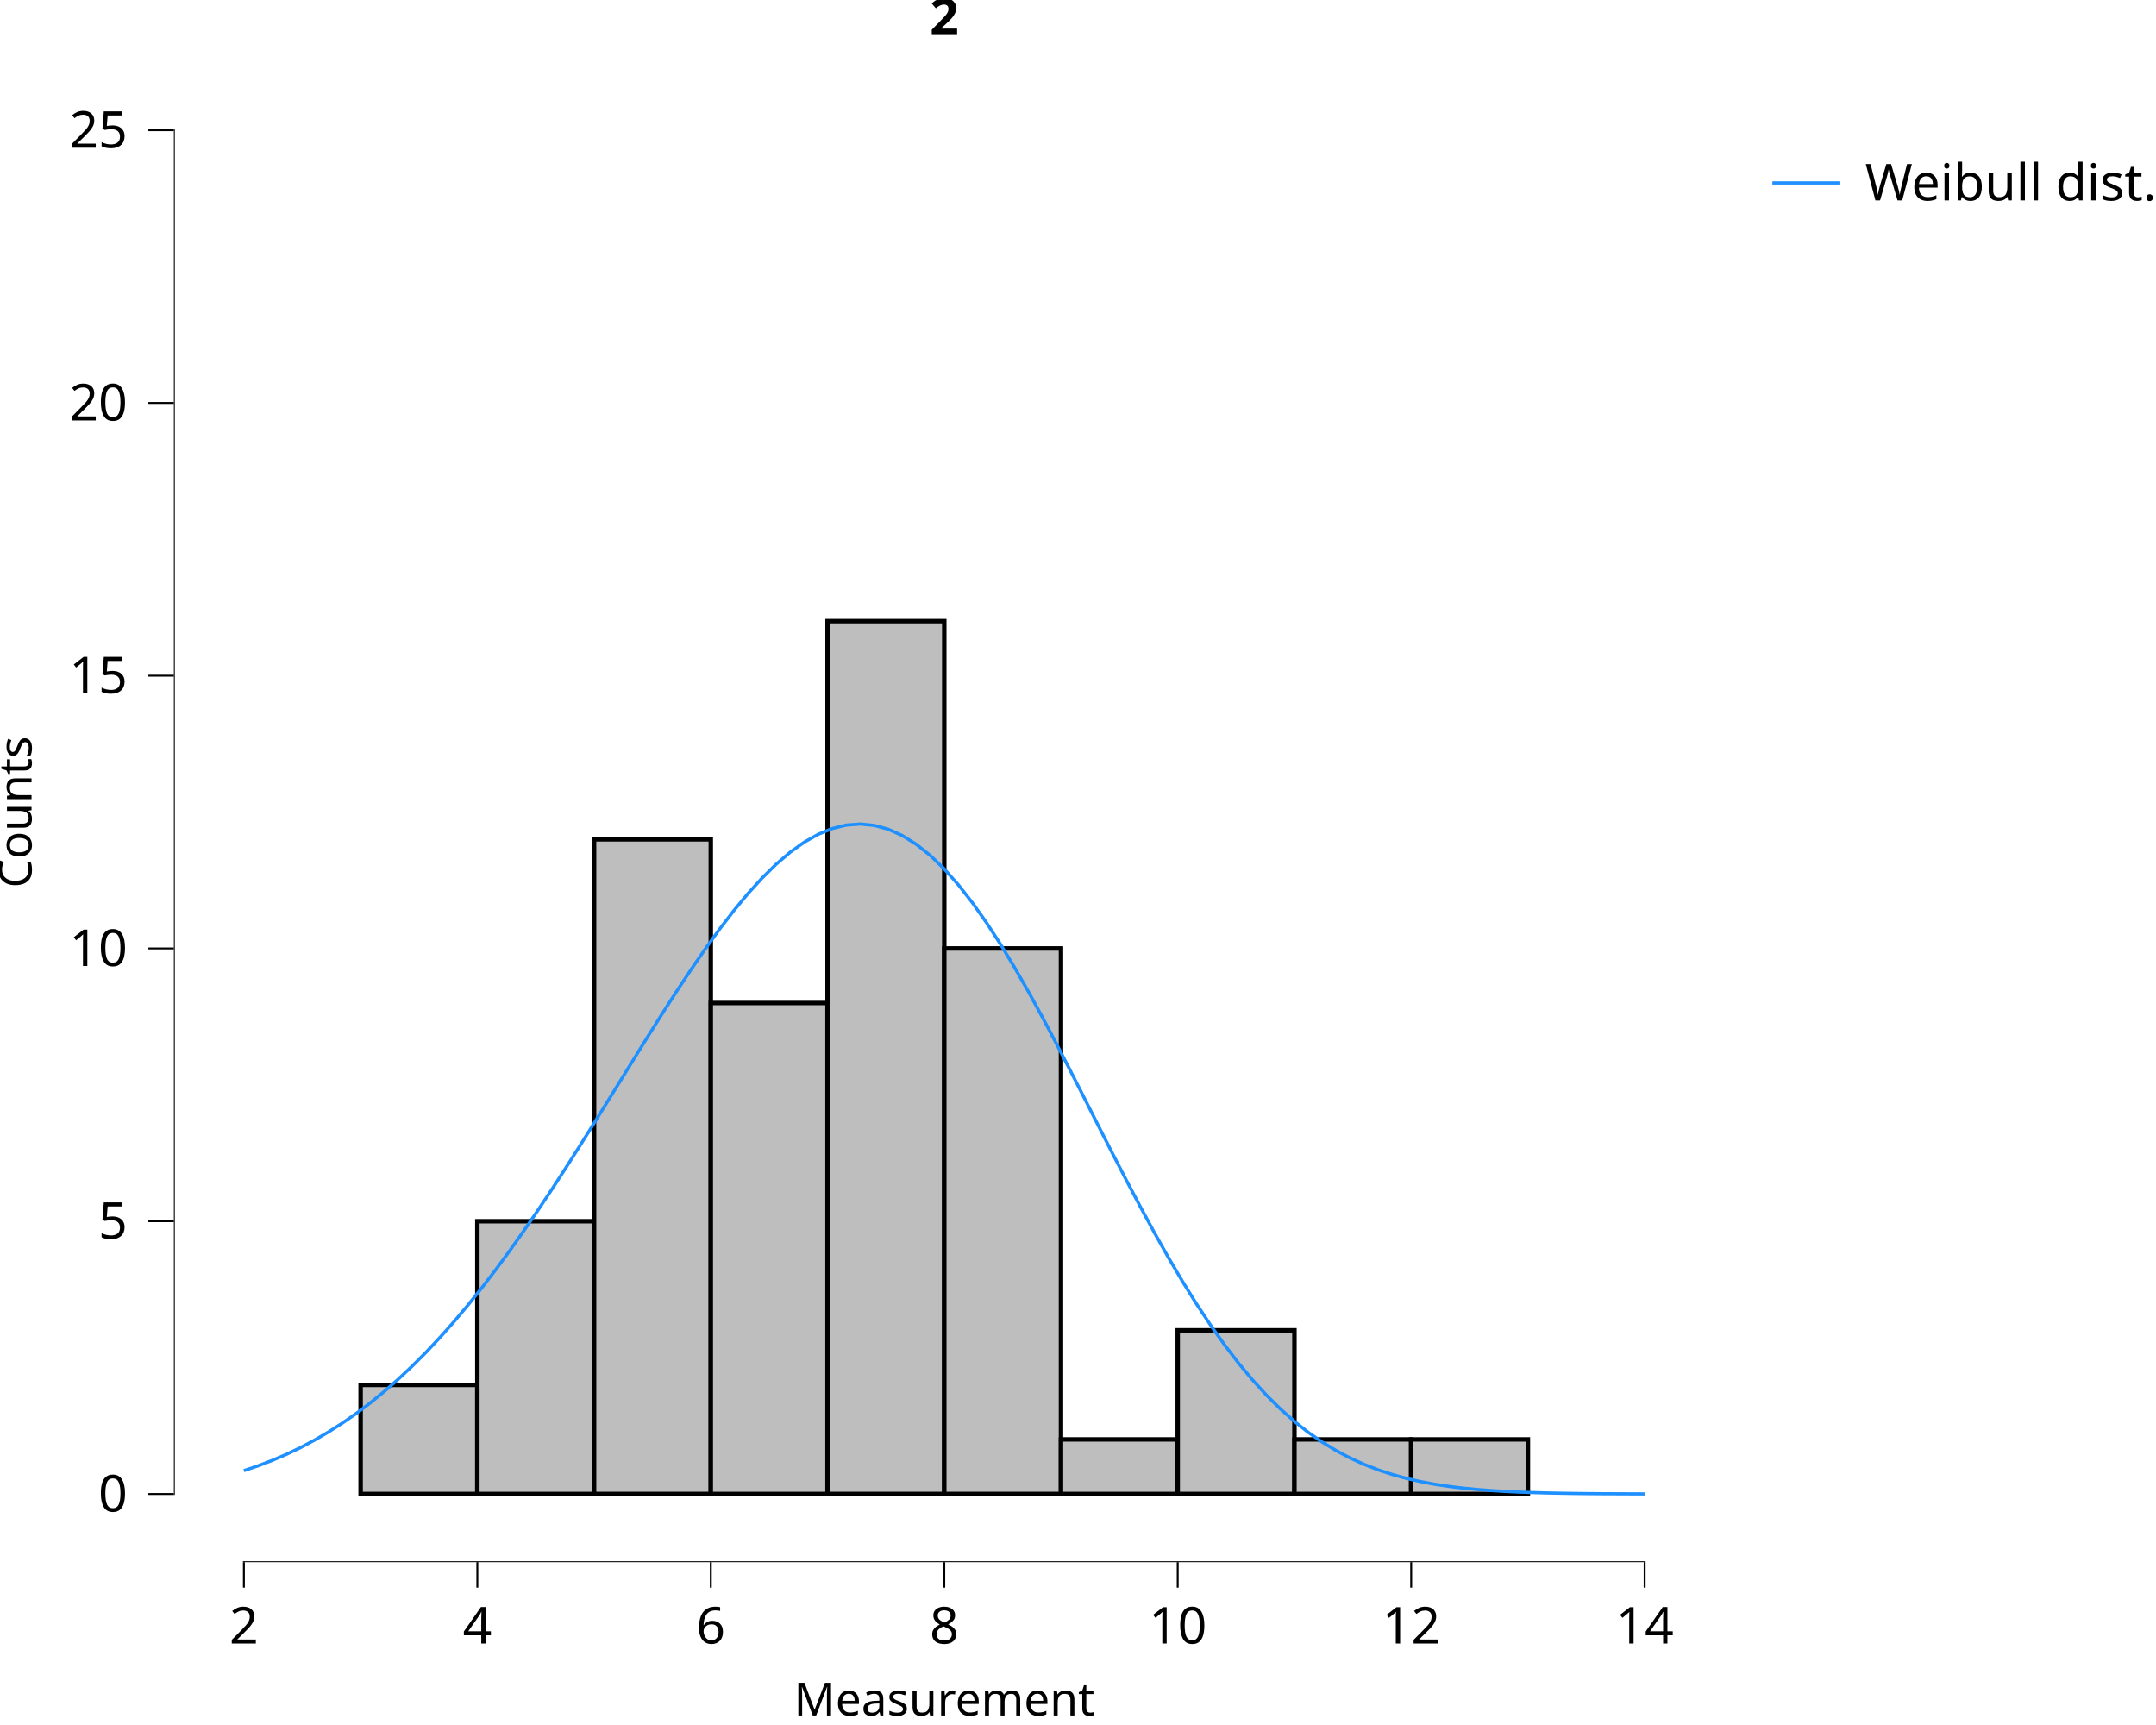
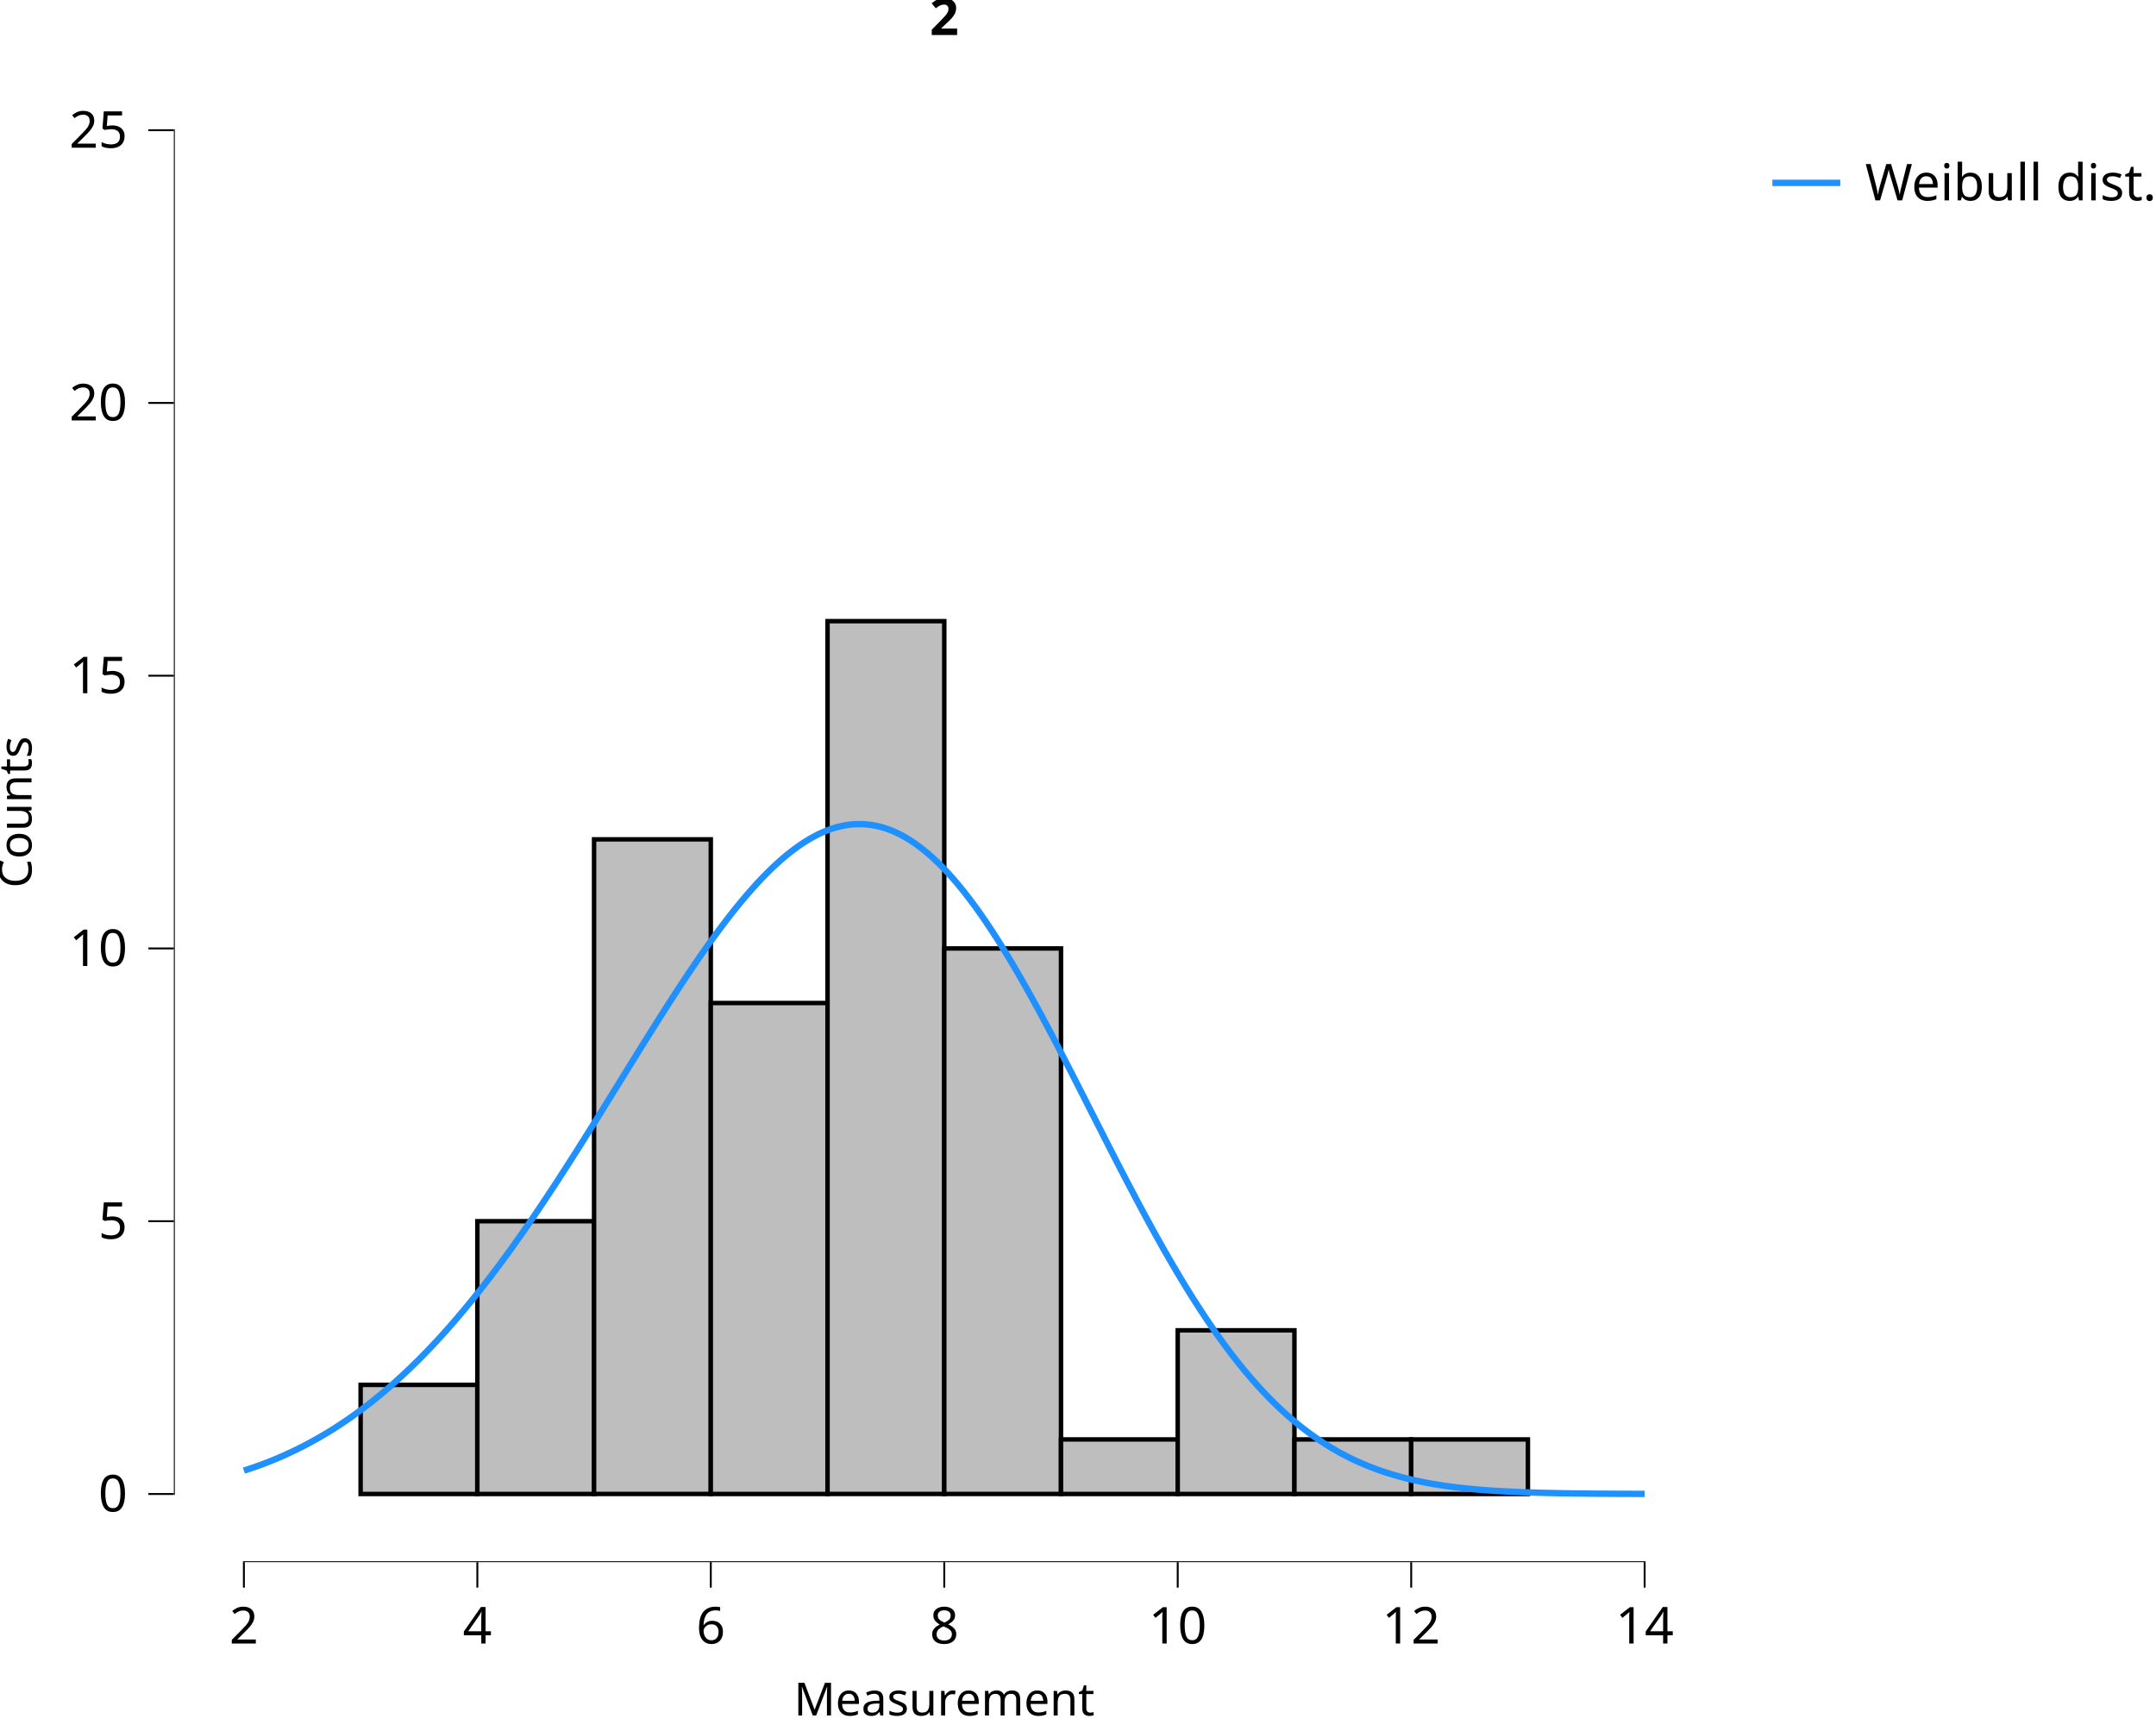
<svg xmlns="http://www.w3.org/2000/svg" class="svglite" data-engine-version="2.0" width="720.00pt" height="576.00pt" viewBox="0 0 720.00 576.00">
  <defs>
    <style type="text/css">
    .svglite line, .svglite polyline, .svglite polygon, .svglite path, .svglite rect, .svglite circle {
      fill: none;
      stroke: #000000;
      stroke-linecap: round;
      stroke-linejoin: round;
      stroke-miterlimit: 10.00;
    }
  </style>
  </defs>
  <rect width="100%" height="100%" style="stroke: none; fill: #FFFFFF;" />
  <defs>
    <clipPath id="cpMC4wMHw3MjAuMDB8MC4wMHw1NzYuMDA=">
      <rect x="0.00" y="0.00" width="720.00" height="576.00" />
    </clipPath>
  </defs>
  <g clip-path="url(#cpMC4wMHw3MjAuMDB8MC4wMHw1NzYuMDA=)">
    <rect x="0.00" y="0.00" width="720.00" height="576.00" style="stroke-width: 10.67; stroke: none;" />
  </g>
  <defs>
    <clipPath id="cpNTguMDZ8NTcyLjYyfDIwLjcxfDUyMS42Mw==">
      <rect x="58.06" y="20.71" width="514.56" height="500.92" />
    </clipPath>
  </defs>
  <g clip-path="url(#cpNTguMDZ8NTcyLjYyfDIwLjcxfDUyMS42Mw==)">
    <rect x="58.06" y="20.71" width="514.56" height="500.92" style="stroke-width: 10.67; stroke: none;" />
    <rect x="81.45" y="498.86" width="38.98" height="0.00" style="stroke-width: 1.49; stroke-linecap: butt; stroke-linejoin: miter; fill: #BEBEBE;" />
    <rect x="120.43" y="462.43" width="38.98" height="36.43" style="stroke-width: 1.49; stroke-linecap: butt; stroke-linejoin: miter; fill: #BEBEBE;" />
    <rect x="159.41" y="407.78" width="38.98" height="91.08" style="stroke-width: 1.49; stroke-linecap: butt; stroke-linejoin: miter; fill: #BEBEBE;" />
    <rect x="198.39" y="280.27" width="38.98" height="218.58" style="stroke-width: 1.49; stroke-linecap: butt; stroke-linejoin: miter; fill: #BEBEBE;" />
    <rect x="237.37" y="334.92" width="38.98" height="163.94" style="stroke-width: 1.49; stroke-linecap: butt; stroke-linejoin: miter; fill: #BEBEBE;" />
    <rect x="276.36" y="207.41" width="38.98" height="291.44" style="stroke-width: 1.49; stroke-linecap: butt; stroke-linejoin: miter; fill: #BEBEBE;" />
    <rect x="315.34" y="316.70" width="38.98" height="182.15" style="stroke-width: 1.49; stroke-linecap: butt; stroke-linejoin: miter; fill: #BEBEBE;" />
    <rect x="354.32" y="480.64" width="38.98" height="18.22" style="stroke-width: 1.49; stroke-linecap: butt; stroke-linejoin: miter; fill: #BEBEBE;" />
    <rect x="393.30" y="444.21" width="38.98" height="54.65" style="stroke-width: 1.49; stroke-linecap: butt; stroke-linejoin: miter; fill: #BEBEBE;" />
    <rect x="432.28" y="480.64" width="38.98" height="18.22" style="stroke-width: 1.49; stroke-linecap: butt; stroke-linejoin: miter; fill: #BEBEBE;" />
    <rect x="471.27" y="480.64" width="38.98" height="18.22" style="stroke-width: 1.49; stroke-linecap: butt; stroke-linejoin: miter; fill: #BEBEBE;" />
    <rect x="510.25" y="498.86" width="38.98" height="0.00" style="stroke-width: 1.49; stroke-linecap: butt; stroke-linejoin: miter; fill: #BEBEBE;" />
    <line x1="81.13" y1="521.63" x2="549.55" y2="521.63" style="stroke-width: 0.64; stroke-linecap: butt;" />
    <line x1="58.06" y1="499.18" x2="58.06" y2="43.16" style="stroke-width: 0.64; stroke-linecap: butt;" />
-     <polyline points="81.45,491.06 86.12,489.48 90.80,487.69 95.48,485.69 100.16,483.46 104.84,480.99 109.51,478.27 114.19,475.29 118.87,472.04 123.55,468.52 128.22,464.71 132.90,460.62 137.58,456.23 142.26,451.56 146.94,446.58 151.61,441.32 156.29,435.77 160.97,429.94 165.65,423.84 170.33,417.48 175.00,410.88 179.68,404.06 184.36,397.04 189.04,389.84 193.71,382.50 198.39,375.05 203.07,367.52 207.75,359.96 212.43,352.40 217.10,344.90 221.78,337.50 226.46,330.25 231.14,323.22 235.81,316.45 240.49,310.00 245.17,303.93 249.85,298.30 254.53,293.16 259.20,288.57 263.88,284.57 268.56,281.23 273.24,278.58 277.92,276.67 282.59,275.52 287.27,275.16 291.95,275.62 296.63,276.90 301.30,279.00 305.98,281.93 310.66,285.66 315.34,290.17 320.02,295.43 324.69,301.38 329.37,307.99 334.05,315.19 338.73,322.91 343.41,331.08 348.08,339.62 352.76,348.46 357.44,357.50 362.12,366.67 366.79,375.89 371.47,385.06 376.15,394.11 380.83,402.98 385.51,411.59 390.18,419.89 394.86,427.82 399.54,435.34 404.22,442.41 408.90,449.01 413.57,455.12 418.25,460.74 422.93,465.86 427.61,470.49 432.28,474.64 436.96,478.33 441.64,481.59 446.32,484.44 451.00,486.91 455.67,489.03 460.35,490.84 465.03,492.37 469.71,493.66 474.38,494.72 479.06,495.60 483.74,496.31 488.42,496.88 493.10,497.34 497.77,497.70 502.45,497.99 507.13,498.21 511.81,498.38 516.49,498.51 521.16,498.60 525.84,498.68 530.52,498.73 535.20,498.77 539.87,498.79 544.55,498.81 549.23,498.83 " style="stroke-width: 1.07; stroke: #1E90FF; stroke-linecap: butt;" />
+     <polyline points="81.45,491.06 82.36,490.76 83.28,490.46 84.19,490.15 85.11,489.84 86.02,489.51 86.94,489.18 87.85,488.84 88.77,488.49 89.69,488.14 90.60,487.77 91.52,487.40 92.43,487.02 93.35,486.63 94.26,486.23 95.18,485.82 96.09,485.41 97.01,484.98 97.92,484.55 98.84,484.11 99.75,483.66 100.67,483.20 101.59,482.73 102.50,482.25 103.42,481.76 104.33,481.26 105.25,480.76 106.16,480.24 107.08,479.71 107.99,479.18 108.91,478.63 109.82,478.08 110.74,477.51 111.66,476.94 112.57,476.35 113.49,475.75 114.40,475.15 115.32,474.53 116.23,473.91 117.15,473.27 118.06,472.62 118.98,471.96 119.89,471.29 120.81,470.61 121.73,469.92 122.64,469.22 123.56,468.51 124.47,467.79 125.39,467.06 126.30,466.31 127.22,465.56 128.13,464.79 129.05,464.01 129.96,463.22 130.88,462.43 131.79,461.61 132.71,460.79 133.63,459.96 134.54,459.12 135.46,458.26 136.37,457.40 137.29,456.52 138.20,455.63 139.12,454.73 140.03,453.82 140.95,452.89 141.86,451.96 142.78,451.02 143.70,450.06 144.61,449.09 145.53,448.11 146.44,447.12 147.36,446.12 148.27,445.11 149.19,444.09 150.10,443.05 151.02,442.01 151.93,440.95 152.85,439.88 153.77,438.80 154.68,437.71 155.60,436.61 156.51,435.50 157.43,434.38 158.34,433.25 159.26,432.11 160.17,430.95 161.09,429.79 162.00,428.61 162.92,427.43 163.83,426.24 164.75,425.03 165.67,423.82 166.58,422.59 167.50,421.36 168.41,420.11 169.33,418.86 170.24,417.60 171.16,416.33 172.07,415.04 172.99,413.75 173.90,412.46 174.82,411.15 175.74,409.83 176.65,408.51 177.57,407.17 178.48,405.83 179.40,404.48 180.31,403.13 181.23,401.76 182.14,400.39 183.06,399.01 183.97,397.63 184.89,396.24 185.81,394.84 186.72,393.43 187.64,392.02 188.55,390.60 189.47,389.18 190.38,387.75 191.30,386.32 192.21,384.88 193.13,383.43 194.04,381.99 194.96,380.53 195.87,379.08 196.79,377.62 197.71,376.16 198.62,374.69 199.54,373.22 200.45,371.75 201.37,370.28 202.28,368.80 203.20,367.32 204.11,365.84 205.03,364.36 205.94,362.88 206.86,361.40 207.78,359.92 208.69,358.44 209.61,356.96 210.52,355.48 211.44,354.00 212.35,352.53 213.27,351.05 214.18,349.58 215.10,348.11 216.01,346.65 216.93,345.19 217.85,343.73 218.76,342.27 219.68,340.82 220.59,339.38 221.51,337.94 222.42,336.51 223.34,335.08 224.25,333.66 225.17,332.25 226.08,330.84 227.00,329.44 227.91,328.05 228.83,326.67 229.75,325.30 230.66,323.94 231.58,322.58 232.49,321.24 233.41,319.91 234.32,318.59 235.24,317.28 236.15,315.98 237.07,314.70 237.98,313.43 238.90,312.17 239.82,310.93 240.73,309.70 241.65,308.48 242.56,307.28 243.48,306.10 244.39,304.93 245.31,303.77 246.22,302.64 247.14,301.52 248.05,300.42 248.97,299.34 249.89,298.27 250.80,297.23 251.72,296.20 252.63,295.19 253.55,294.21 254.46,293.24 255.38,292.30 256.29,291.37 257.21,290.47 258.12,289.59 259.04,288.74 259.95,287.90 260.87,287.09 261.79,286.30 262.70,285.54 263.62,284.80 264.53,284.09 265.45,283.40 266.36,282.74 267.28,282.10 268.19,281.49 269.11,280.90 270.02,280.34 270.94,279.81 271.86,279.31 272.77,278.83 273.69,278.38 274.60,277.96 275.52,277.57 276.43,277.21 277.35,276.87 278.26,276.57 279.18,276.29 280.09,276.05 281.01,275.83 281.93,275.65 282.84,275.49 283.76,275.37 284.67,275.27 285.59,275.21 286.50,275.18 287.42,275.18 288.33,275.21 289.25,275.27 290.16,275.36 291.08,275.48 291.99,275.64 292.91,275.83 293.83,276.04 294.74,276.29 295.66,276.58 296.57,276.89 297.49,277.23 298.40,277.61 299.32,278.02 300.23,278.46 301.15,278.93 302.06,279.43 302.98,279.97 303.90,280.53 304.81,281.13 305.73,281.76 306.64,282.42 307.56,283.11 308.47,283.83 309.39,284.58 310.30,285.36 311.22,286.17 312.13,287.01 313.05,287.88 313.97,288.78 314.88,289.70 315.80,290.66 316.71,291.65 317.63,292.66 318.54,293.70 319.46,294.77 320.37,295.86 321.29,296.98 322.20,298.13 323.12,299.31 324.03,300.51 324.95,301.73 325.87,302.98 326.78,304.26 327.70,305.56 328.61,306.88 329.53,308.22 330.44,309.59 331.36,310.98 332.27,312.39 333.19,313.82 334.10,315.27 335.02,316.75 335.94,318.24 336.85,319.75 337.77,321.28 338.68,322.83 339.60,324.39 340.51,325.97 341.43,327.57 342.34,329.18 343.26,330.81 344.17,332.45 345.09,334.11 346.01,335.78 346.92,337.46 347.84,339.16 348.75,340.86 349.67,342.58 350.58,344.30 351.50,346.04 352.41,347.78 353.33,349.54 354.24,351.30 355.16,353.07 356.07,354.84 356.99,356.62 357.91,358.40 358.82,360.19 359.74,361.99 360.65,363.78 361.57,365.58 362.48,367.38 363.40,369.18 364.31,370.99 365.23,372.79 366.14,374.59 367.06,376.39 367.98,378.19 368.89,379.99 369.81,381.79 370.72,383.58 371.64,385.37 372.55,387.15 373.47,388.93 374.38,390.70 375.30,392.46 376.21,394.22 377.13,395.97 378.05,397.72 378.96,399.45 379.88,401.18 380.79,402.90 381.71,404.60 382.62,406.30 383.54,407.99 384.45,409.66 385.37,411.33 386.28,412.98 387.20,414.62 388.11,416.25 389.03,417.86 389.95,419.46 390.86,421.04 391.78,422.62 392.69,424.17 393.61,425.71 394.52,427.24 395.44,428.75 396.35,430.25 397.27,431.72 398.18,433.19 399.10,434.63 400.02,436.06 400.93,437.47 401.85,438.86 402.76,440.24 403.68,441.60 404.59,442.94 405.51,444.26 406.42,445.57 407.34,446.85 408.25,448.12 409.17,449.37 410.09,450.60 411.00,451.81 411.92,453.00 412.83,454.17 413.75,455.33 414.66,456.46 415.58,457.58 416.49,458.67 417.41,459.75 418.32,460.81 419.24,461.85 420.15,462.87 421.07,463.87 421.99,464.85 422.90,465.82 423.82,466.76 424.73,467.69 425.65,468.60 426.56,469.48 427.48,470.35 428.39,471.21 429.31,472.04 430.22,472.86 431.14,473.65 432.06,474.43 432.97,475.20 433.89,475.94 434.80,476.67 435.72,477.38 436.63,478.07 437.55,478.75 438.46,479.41 439.38,480.05 440.29,480.68 441.21,481.29 442.13,481.89 443.04,482.47 443.96,483.04 444.87,483.59 445.79,484.12 446.70,484.64 447.62,485.15 448.53,485.64 449.45,486.12 450.36,486.59 451.28,487.04 452.19,487.48 453.11,487.90 454.03,488.31 454.94,488.71 455.86,489.10 456.77,489.48 457.69,489.84 458.60,490.19 459.52,490.54 460.43,490.87 461.35,491.19 462.26,491.50 463.18,491.80 464.10,492.08 465.01,492.36 465.93,492.63 466.84,492.89 467.76,493.15 468.67,493.39 469.59,493.62 470.50,493.85 471.42,494.07 472.33,494.27 473.25,494.48 474.17,494.67 475.08,494.86 476.00,495.04 476.91,495.21 477.83,495.38 478.74,495.54 479.66,495.69 480.57,495.84 481.49,495.98 482.40,496.12 483.32,496.25 484.23,496.37 485.15,496.49 486.07,496.61 486.98,496.72 487.90,496.82 488.81,496.92 489.73,497.02 490.64,497.11 491.56,497.20 492.47,497.28 493.39,497.37 494.30,497.44 495.22,497.52 496.14,497.59 497.05,497.65 497.97,497.72 498.88,497.78 499.80,497.84 500.71,497.89 501.63,497.94 502.54,497.99 503.46,498.04 504.37,498.09 505.29,498.13 506.21,498.17 507.12,498.21 508.04,498.25 508.95,498.28 509.87,498.31 510.78,498.35 511.70,498.37 512.61,498.40 513.53,498.43 514.44,498.46 515.36,498.48 516.27,498.50 517.19,498.52 518.11,498.54 519.02,498.56 519.94,498.58 520.85,498.60 521.77,498.61 522.68,498.63 523.60,498.64 524.51,498.66 525.43,498.67 526.34,498.68 527.26,498.69 528.18,498.70 529.09,498.71 530.01,498.72 530.92,498.73 531.84,498.74 532.75,498.75 533.67,498.76 534.58,498.76 535.50,498.77 536.41,498.77 537.33,498.78 538.25,498.79 539.16,498.79 540.08,498.80 540.99,498.80 541.91,498.80 542.82,498.81 543.74,498.81 544.65,498.81 545.57,498.82 546.48,498.82 547.40,498.82 548.31,498.83 549.23,498.83 " style="stroke-width: 2.13; stroke: #1E90FF; stroke-linecap: butt;" />
    <rect x="58.06" y="20.71" width="514.56" height="500.92" style="stroke-width: 0.00; stroke: none;" />
  </g>
  <g clip-path="url(#cpMC4wMHw3MjAuMDB8MC4wMHw1NzYuMDA=)">
    <polyline points="58.06,521.63 58.06,20.71 " style="stroke-width: 0.00; stroke: none; stroke-linecap: butt;" />
    <text x="42.58" y="504.71" text-anchor="end" style="font-size: 17.00px; font-family: sans;" textLength="9.46px" lengthAdjust="spacingAndGlyphs">0</text>
    <text x="42.58" y="413.63" text-anchor="end" style="font-size: 17.00px; font-family: sans;" textLength="9.46px" lengthAdjust="spacingAndGlyphs">5</text>
    <text x="42.58" y="322.55" text-anchor="end" style="font-size: 17.00px; font-family: sans;" textLength="18.91px" lengthAdjust="spacingAndGlyphs">10</text>
    <text x="42.58" y="231.48" text-anchor="end" style="font-size: 17.00px; font-family: sans;" textLength="18.91px" lengthAdjust="spacingAndGlyphs">15</text>
    <text x="42.58" y="140.40" text-anchor="end" style="font-size: 17.00px; font-family: sans;" textLength="18.91px" lengthAdjust="spacingAndGlyphs">20</text>
    <text x="42.58" y="49.33" text-anchor="end" style="font-size: 17.00px; font-family: sans;" textLength="18.91px" lengthAdjust="spacingAndGlyphs">25</text>
    <polyline points="49.55,498.86 58.06,498.86 " style="stroke-width: 0.64; stroke-linecap: butt;" />
    <polyline points="49.55,407.78 58.06,407.78 " style="stroke-width: 0.64; stroke-linecap: butt;" />
    <polyline points="49.55,316.70 58.06,316.70 " style="stroke-width: 0.64; stroke-linecap: butt;" />
    <polyline points="49.55,225.63 58.06,225.63 " style="stroke-width: 0.64; stroke-linecap: butt;" />
    <polyline points="49.55,134.55 58.06,134.55 " style="stroke-width: 0.64; stroke-linecap: butt;" />
    <polyline points="49.55,43.48 58.06,43.48 " style="stroke-width: 0.64; stroke-linecap: butt;" />
    <polyline points="58.06,521.63 572.62,521.63 " style="stroke-width: 0.00; stroke: none; stroke-linecap: butt;" />
    <polyline points="81.45,530.13 81.45,521.63 " style="stroke-width: 0.64; stroke-linecap: butt;" />
    <polyline points="159.41,530.13 159.41,521.63 " style="stroke-width: 0.64; stroke-linecap: butt;" />
    <polyline points="237.37,530.13 237.37,521.63 " style="stroke-width: 0.64; stroke-linecap: butt;" />
    <polyline points="315.34,530.13 315.34,521.63 " style="stroke-width: 0.64; stroke-linecap: butt;" />
    <polyline points="393.30,530.13 393.30,521.63 " style="stroke-width: 0.64; stroke-linecap: butt;" />
    <polyline points="471.27,530.13 471.27,521.63 " style="stroke-width: 0.64; stroke-linecap: butt;" />
    <polyline points="549.23,530.13 549.23,521.63 " style="stroke-width: 0.64; stroke-linecap: butt;" />
    <text x="81.45" y="548.80" text-anchor="middle" style="font-size: 17.00px; font-family: sans;" textLength="9.46px" lengthAdjust="spacingAndGlyphs">2</text>
    <text x="159.41" y="548.80" text-anchor="middle" style="font-size: 17.00px; font-family: sans;" textLength="9.46px" lengthAdjust="spacingAndGlyphs">4</text>
    <text x="237.37" y="548.80" text-anchor="middle" style="font-size: 17.00px; font-family: sans;" textLength="9.46px" lengthAdjust="spacingAndGlyphs">6</text>
    <text x="315.34" y="548.80" text-anchor="middle" style="font-size: 17.00px; font-family: sans;" textLength="9.46px" lengthAdjust="spacingAndGlyphs">8</text>
    <text x="393.30" y="548.80" text-anchor="middle" style="font-size: 17.00px; font-family: sans;" textLength="18.91px" lengthAdjust="spacingAndGlyphs">10</text>
    <text x="471.27" y="548.80" text-anchor="middle" style="font-size: 17.00px; font-family: sans;" textLength="18.91px" lengthAdjust="spacingAndGlyphs">12</text>
    <text x="549.23" y="548.80" text-anchor="middle" style="font-size: 17.00px; font-family: sans;" textLength="18.91px" lengthAdjust="spacingAndGlyphs">14</text>
    <text x="315.34" y="572.82" text-anchor="middle" style="font-size: 15.30px; font-family: sans;" textLength="93.56px" lengthAdjust="spacingAndGlyphs">Measurement</text>
    <text transform="translate(10.53,271.17) rotate(-90)" text-anchor="middle" style="font-size: 15.30px; font-family: sans;" textLength="48.49px" lengthAdjust="spacingAndGlyphs">Counts</text>
    <rect x="583.58" y="20.71" width="136.42" height="60.01" style="stroke-width: 0.75; stroke: none;" />
    <rect x="583.58" y="20.71" width="136.42" height="60.01" style="stroke-width: 10.67; stroke: none;" />
    <rect x="589.06" y="46.90" width="28.35" height="28.35" style="stroke-width: 10.67; stroke: none;" />
-     <line x1="591.89" y1="61.07" x2="614.57" y2="61.07" style="stroke-width: 1.07; stroke: #1E90FF; stroke-linecap: butt;" />
+     <line x1="591.89" y1="61.07" x2="614.57" y2="61.07" style="stroke-width: 2.13; stroke: #1E90FF; stroke-linecap: butt;" />
    <text x="622.88" y="66.92" style="font-size: 17.00px; font-family: sans;" textLength="91.64px" lengthAdjust="spacingAndGlyphs">Weibull dist.</text>
    <text x="315.34" y="11.70" text-anchor="middle" style="font-size: 17.00px; font-weight: bold; font-family: sans;" textLength="9.46px" lengthAdjust="spacingAndGlyphs">2</text>
  </g>
</svg>
